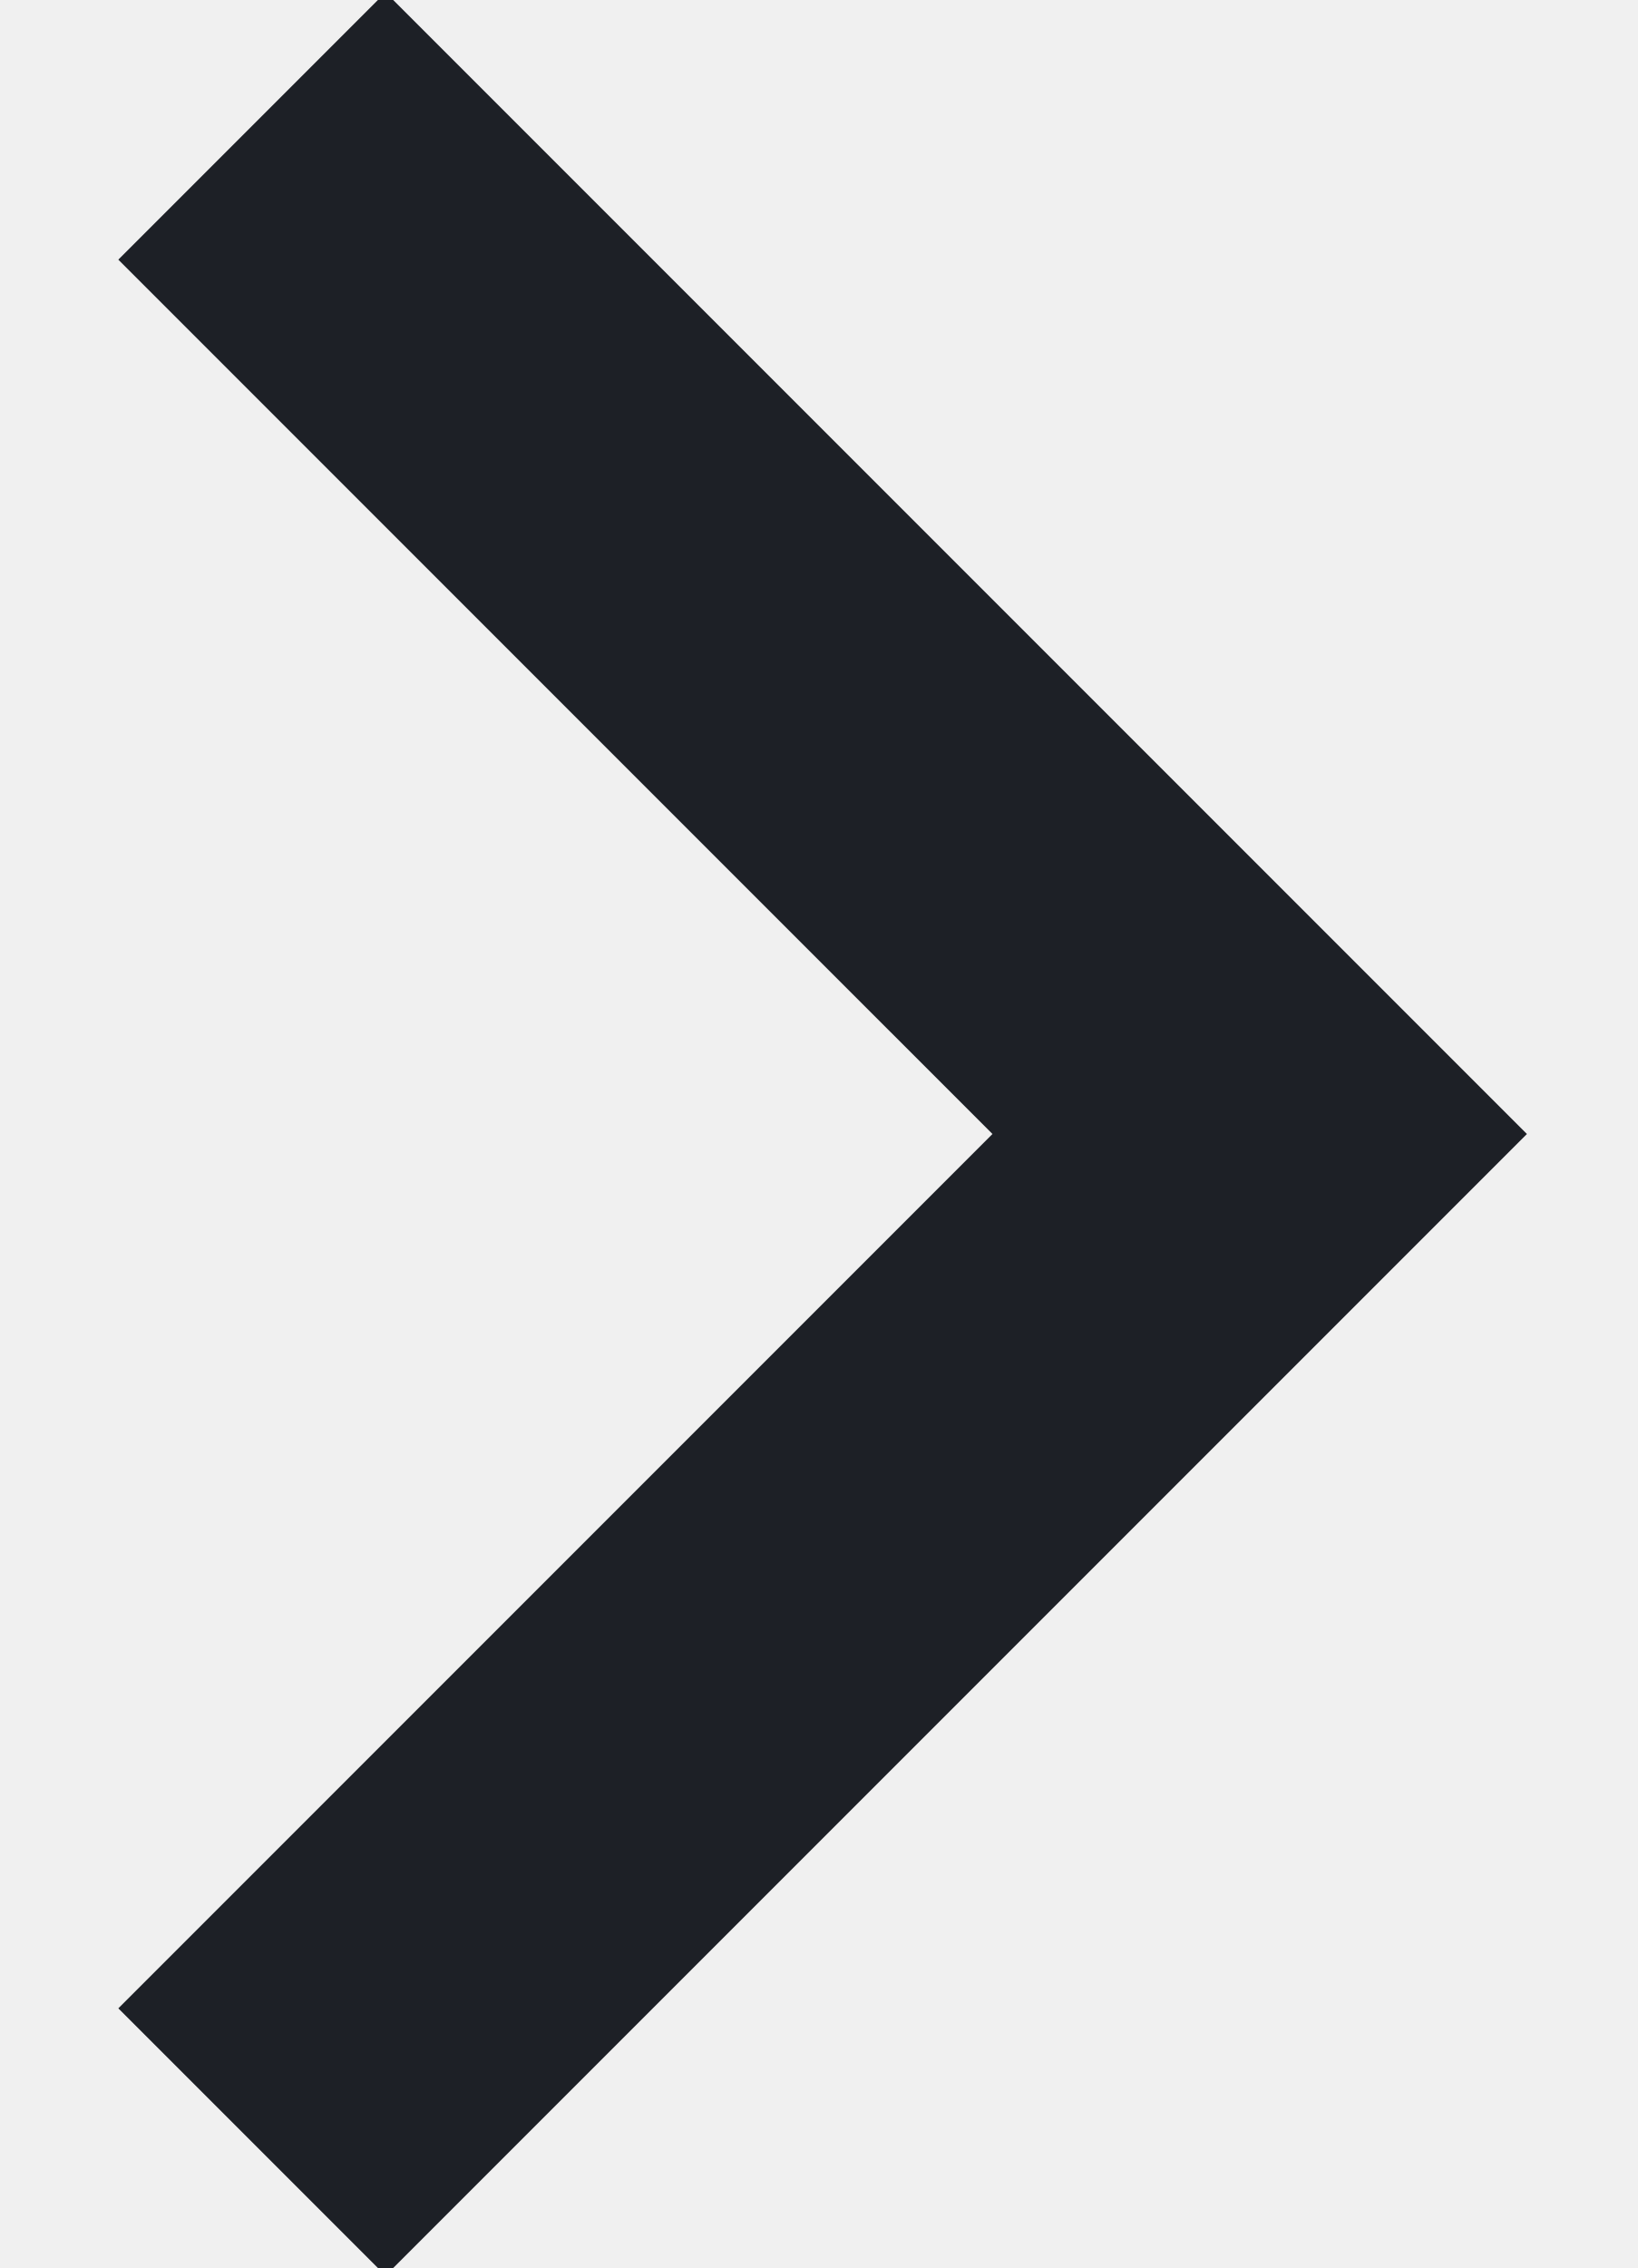
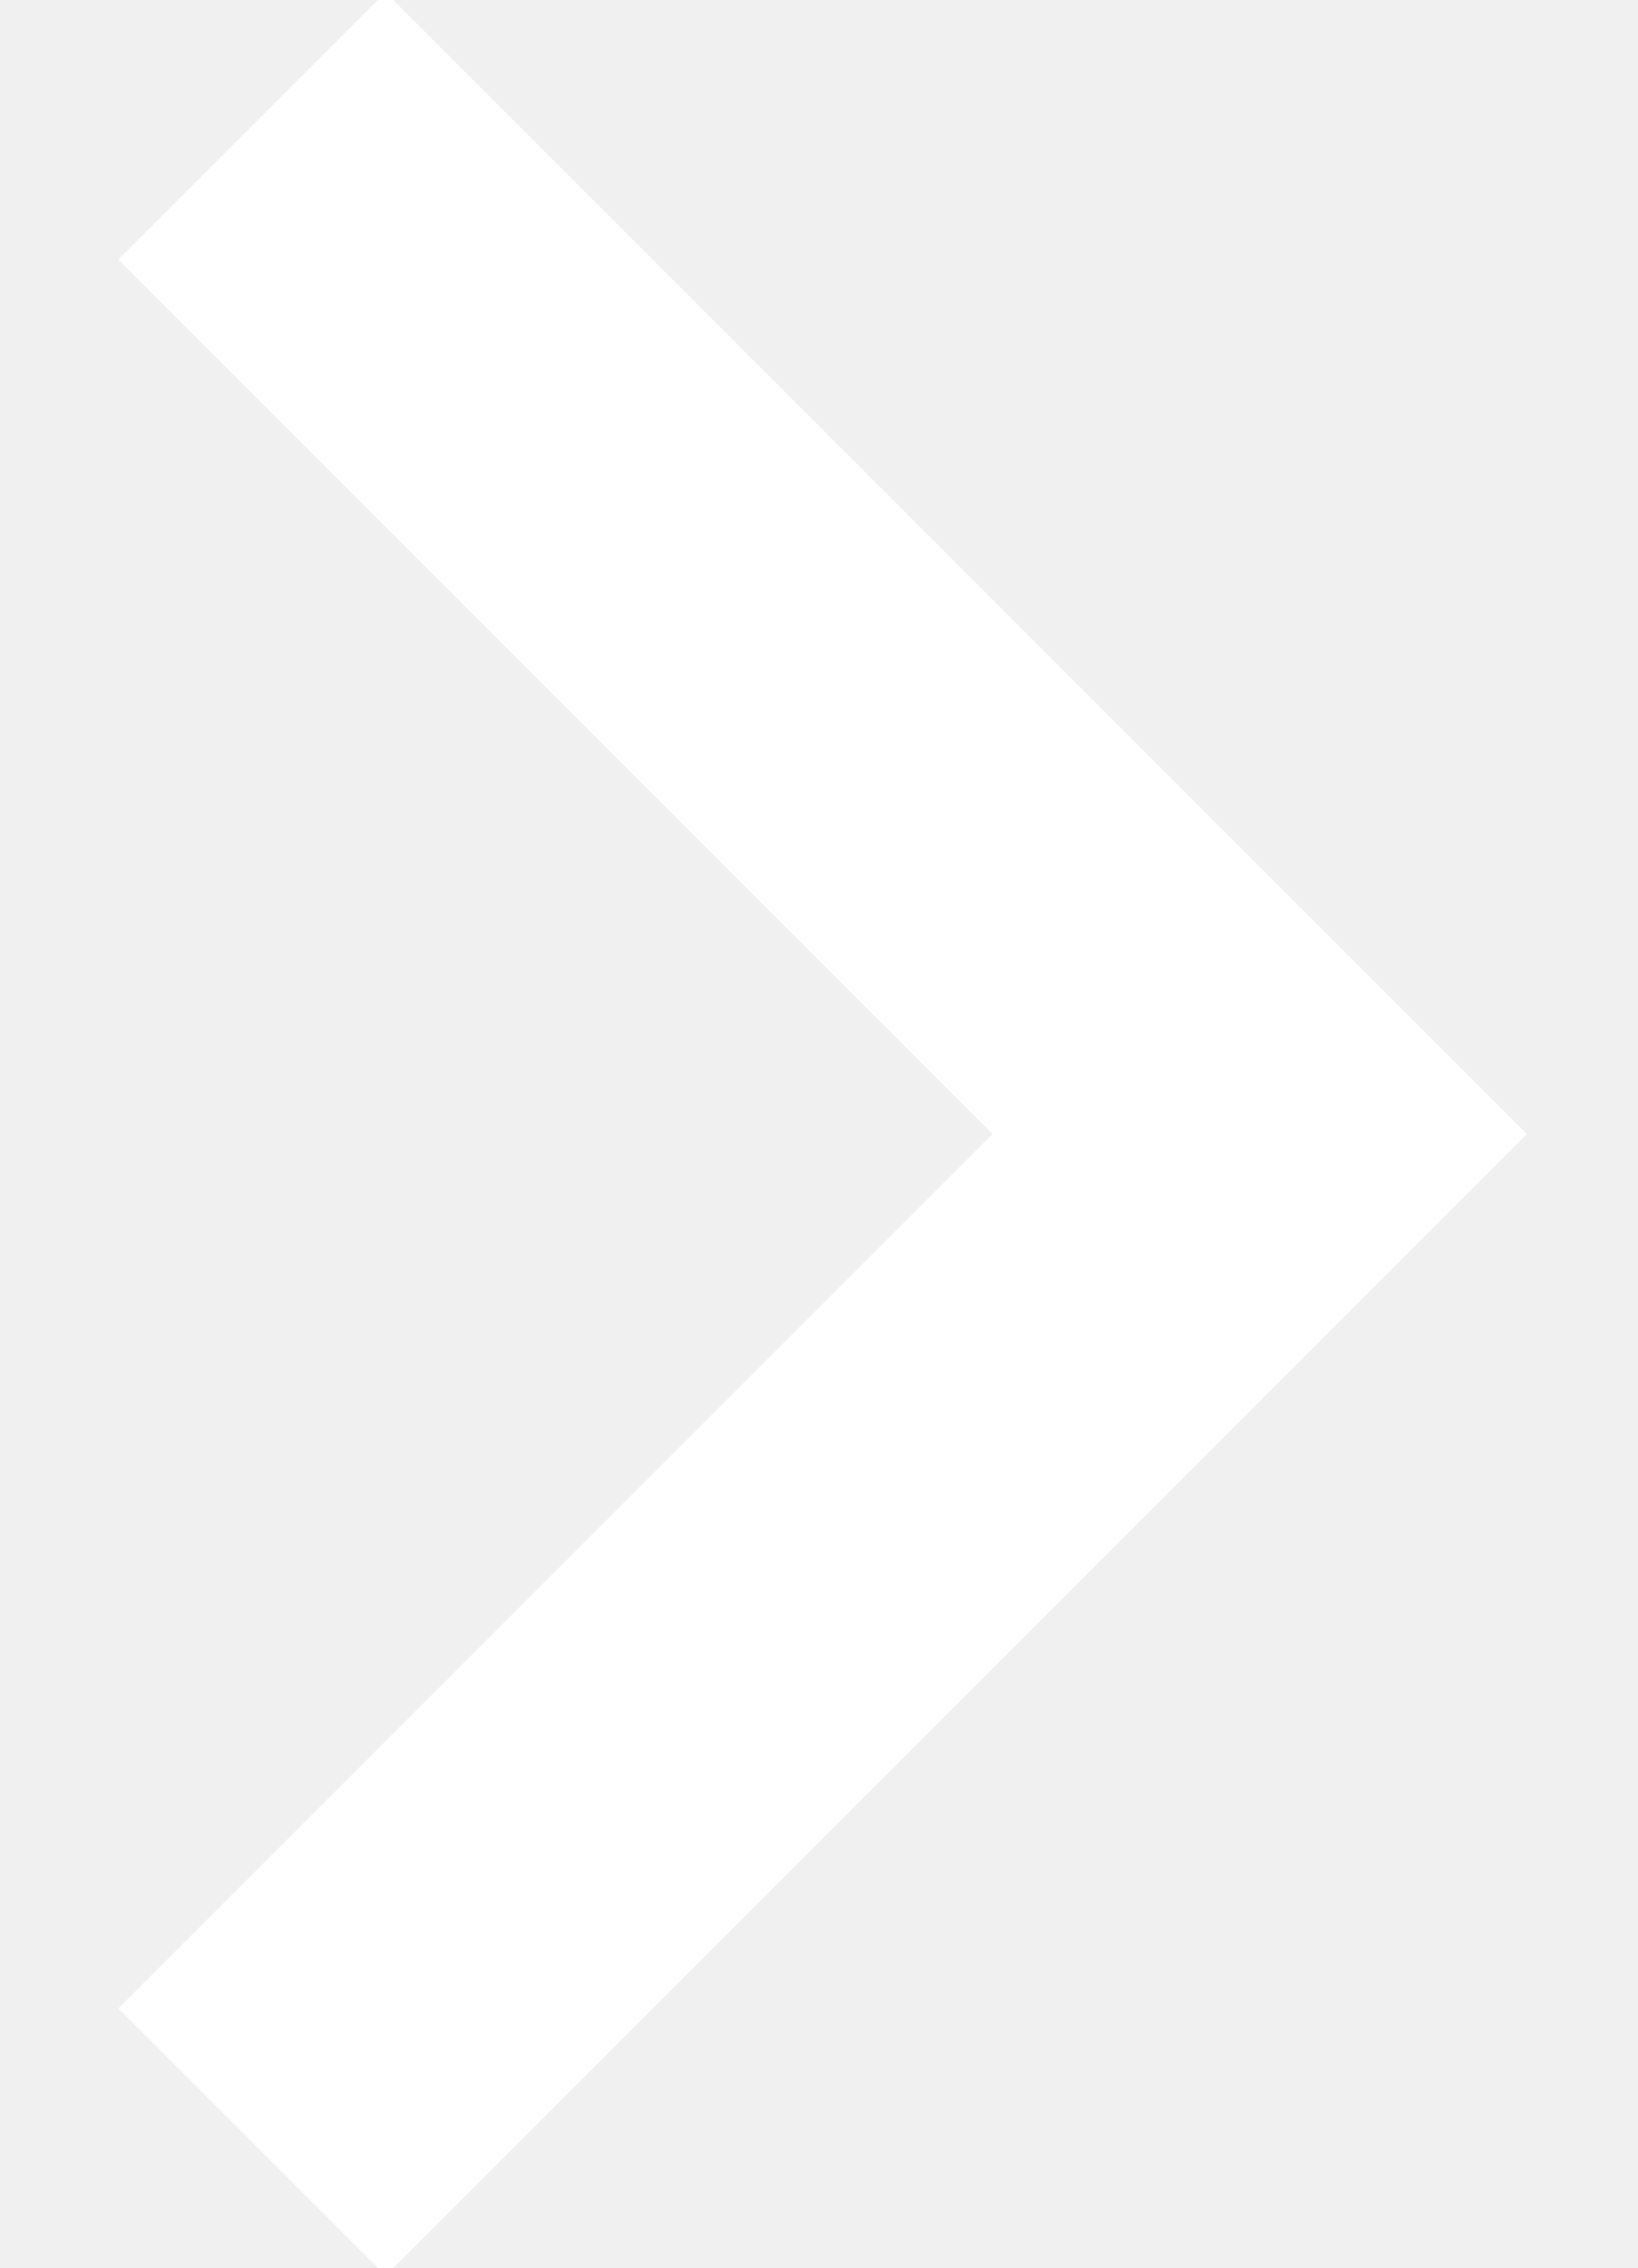
<svg xmlns="http://www.w3.org/2000/svg" width="13" height="18">
-   <path d="m2 1 8 8-8 8" stroke="#1D2026" stroke-width="3" fill="none" fill-rule="evenodd" />
+   <path d="m2 1 8 8-8 8" stroke="white" stroke-width="3" fill="none" fill-rule="evenodd" />
</svg>
